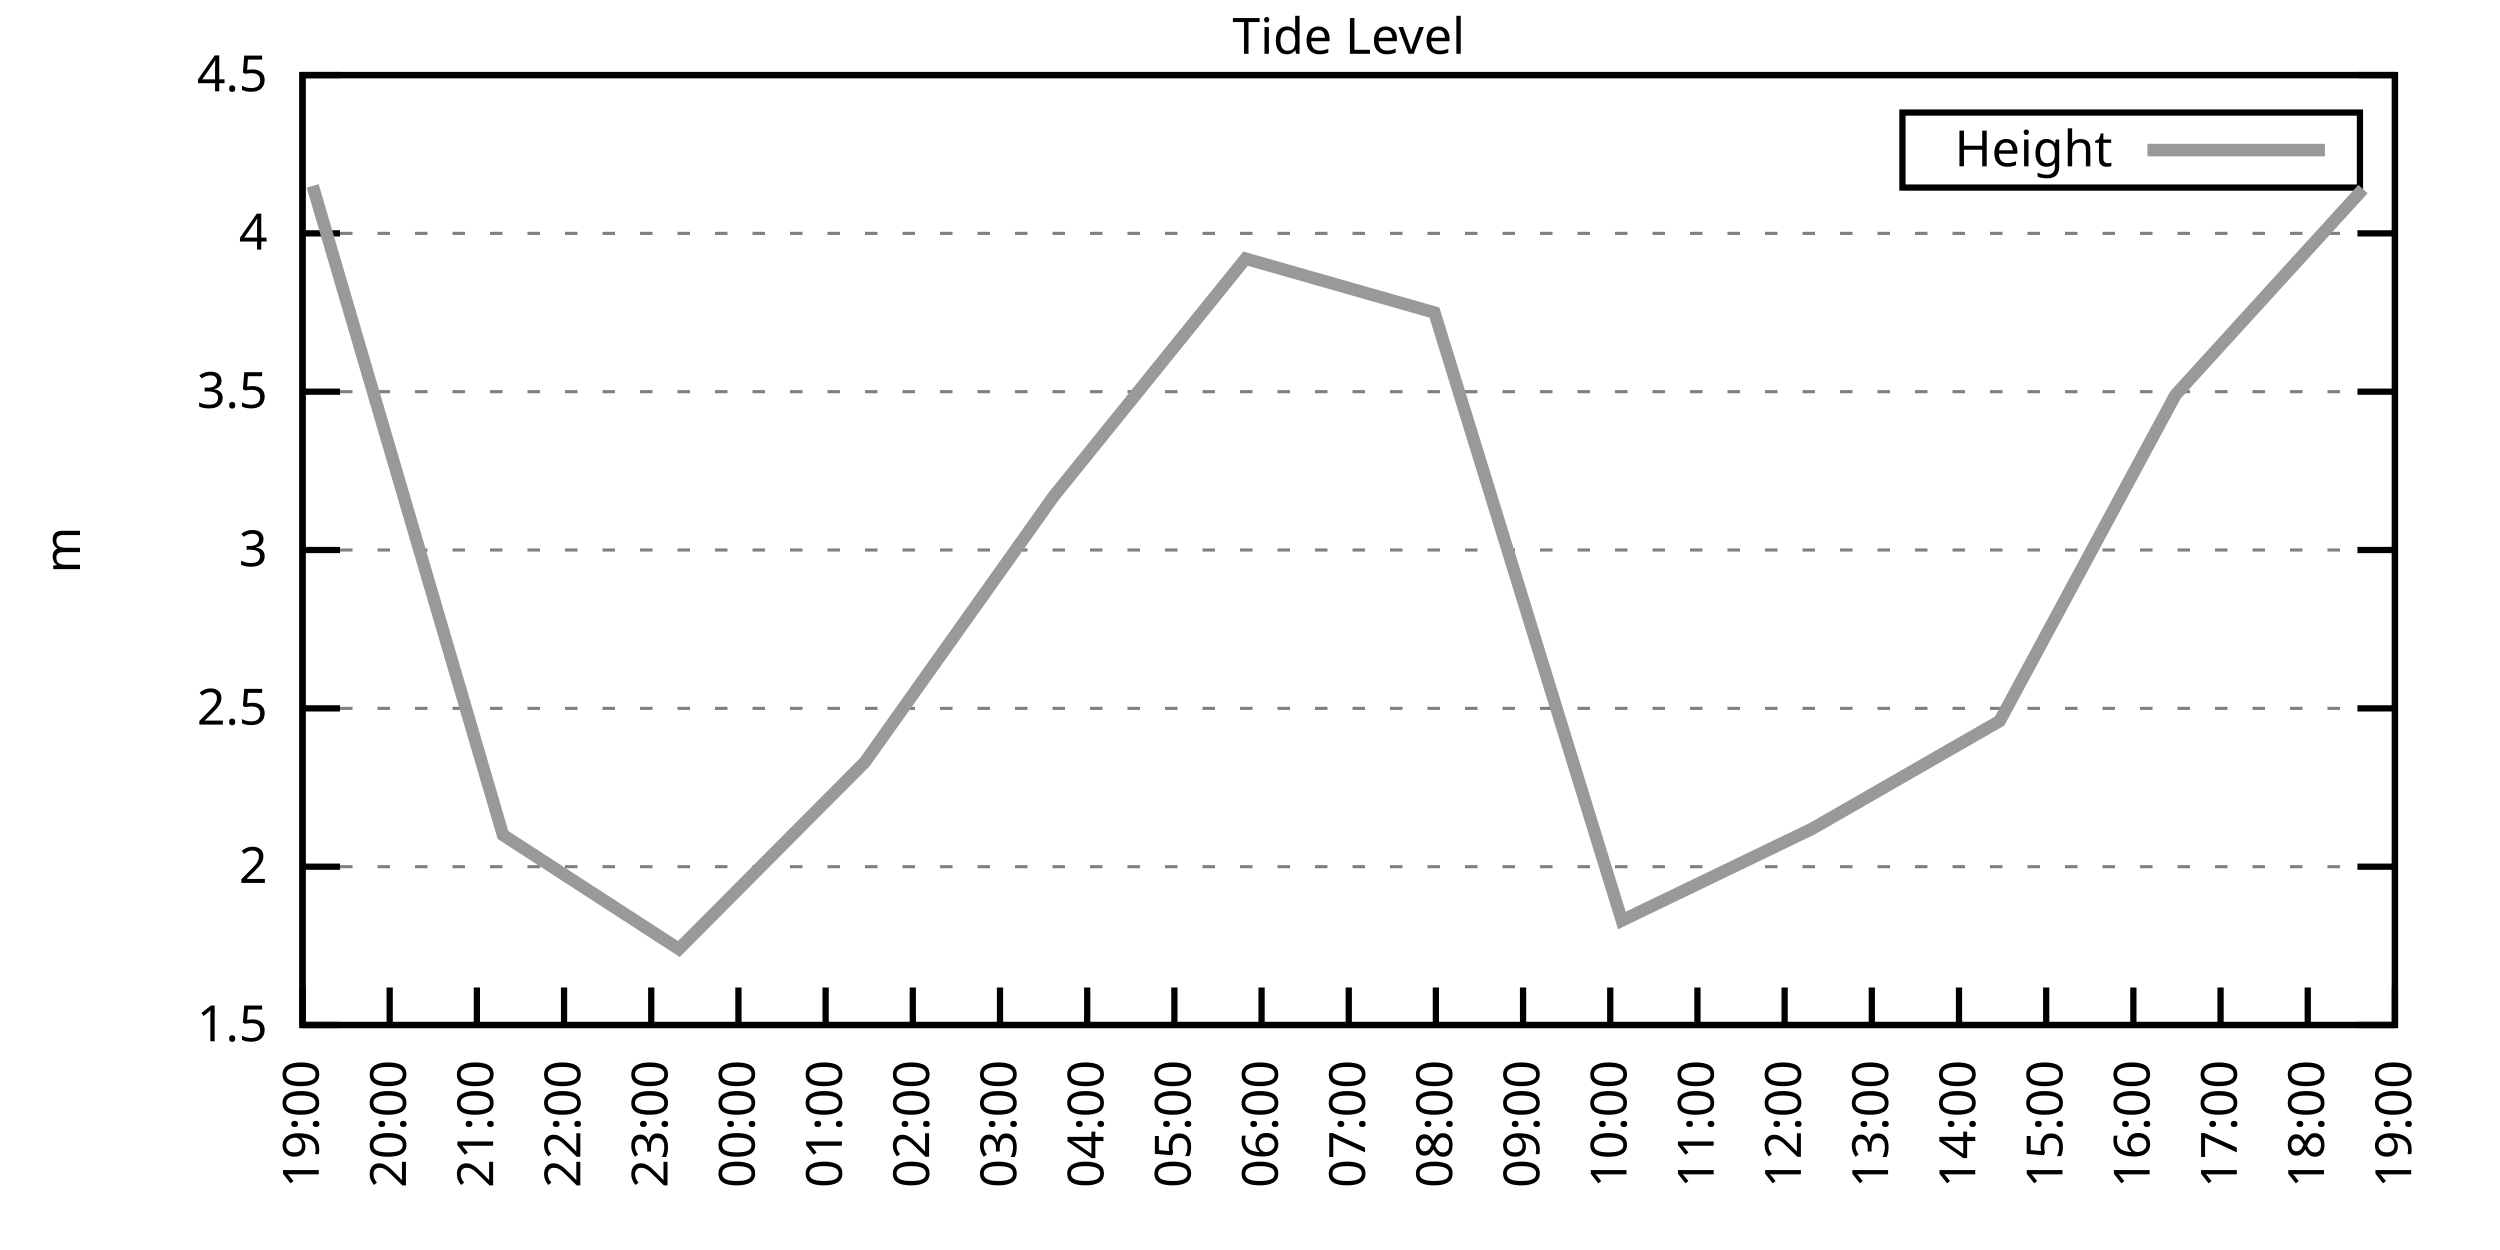
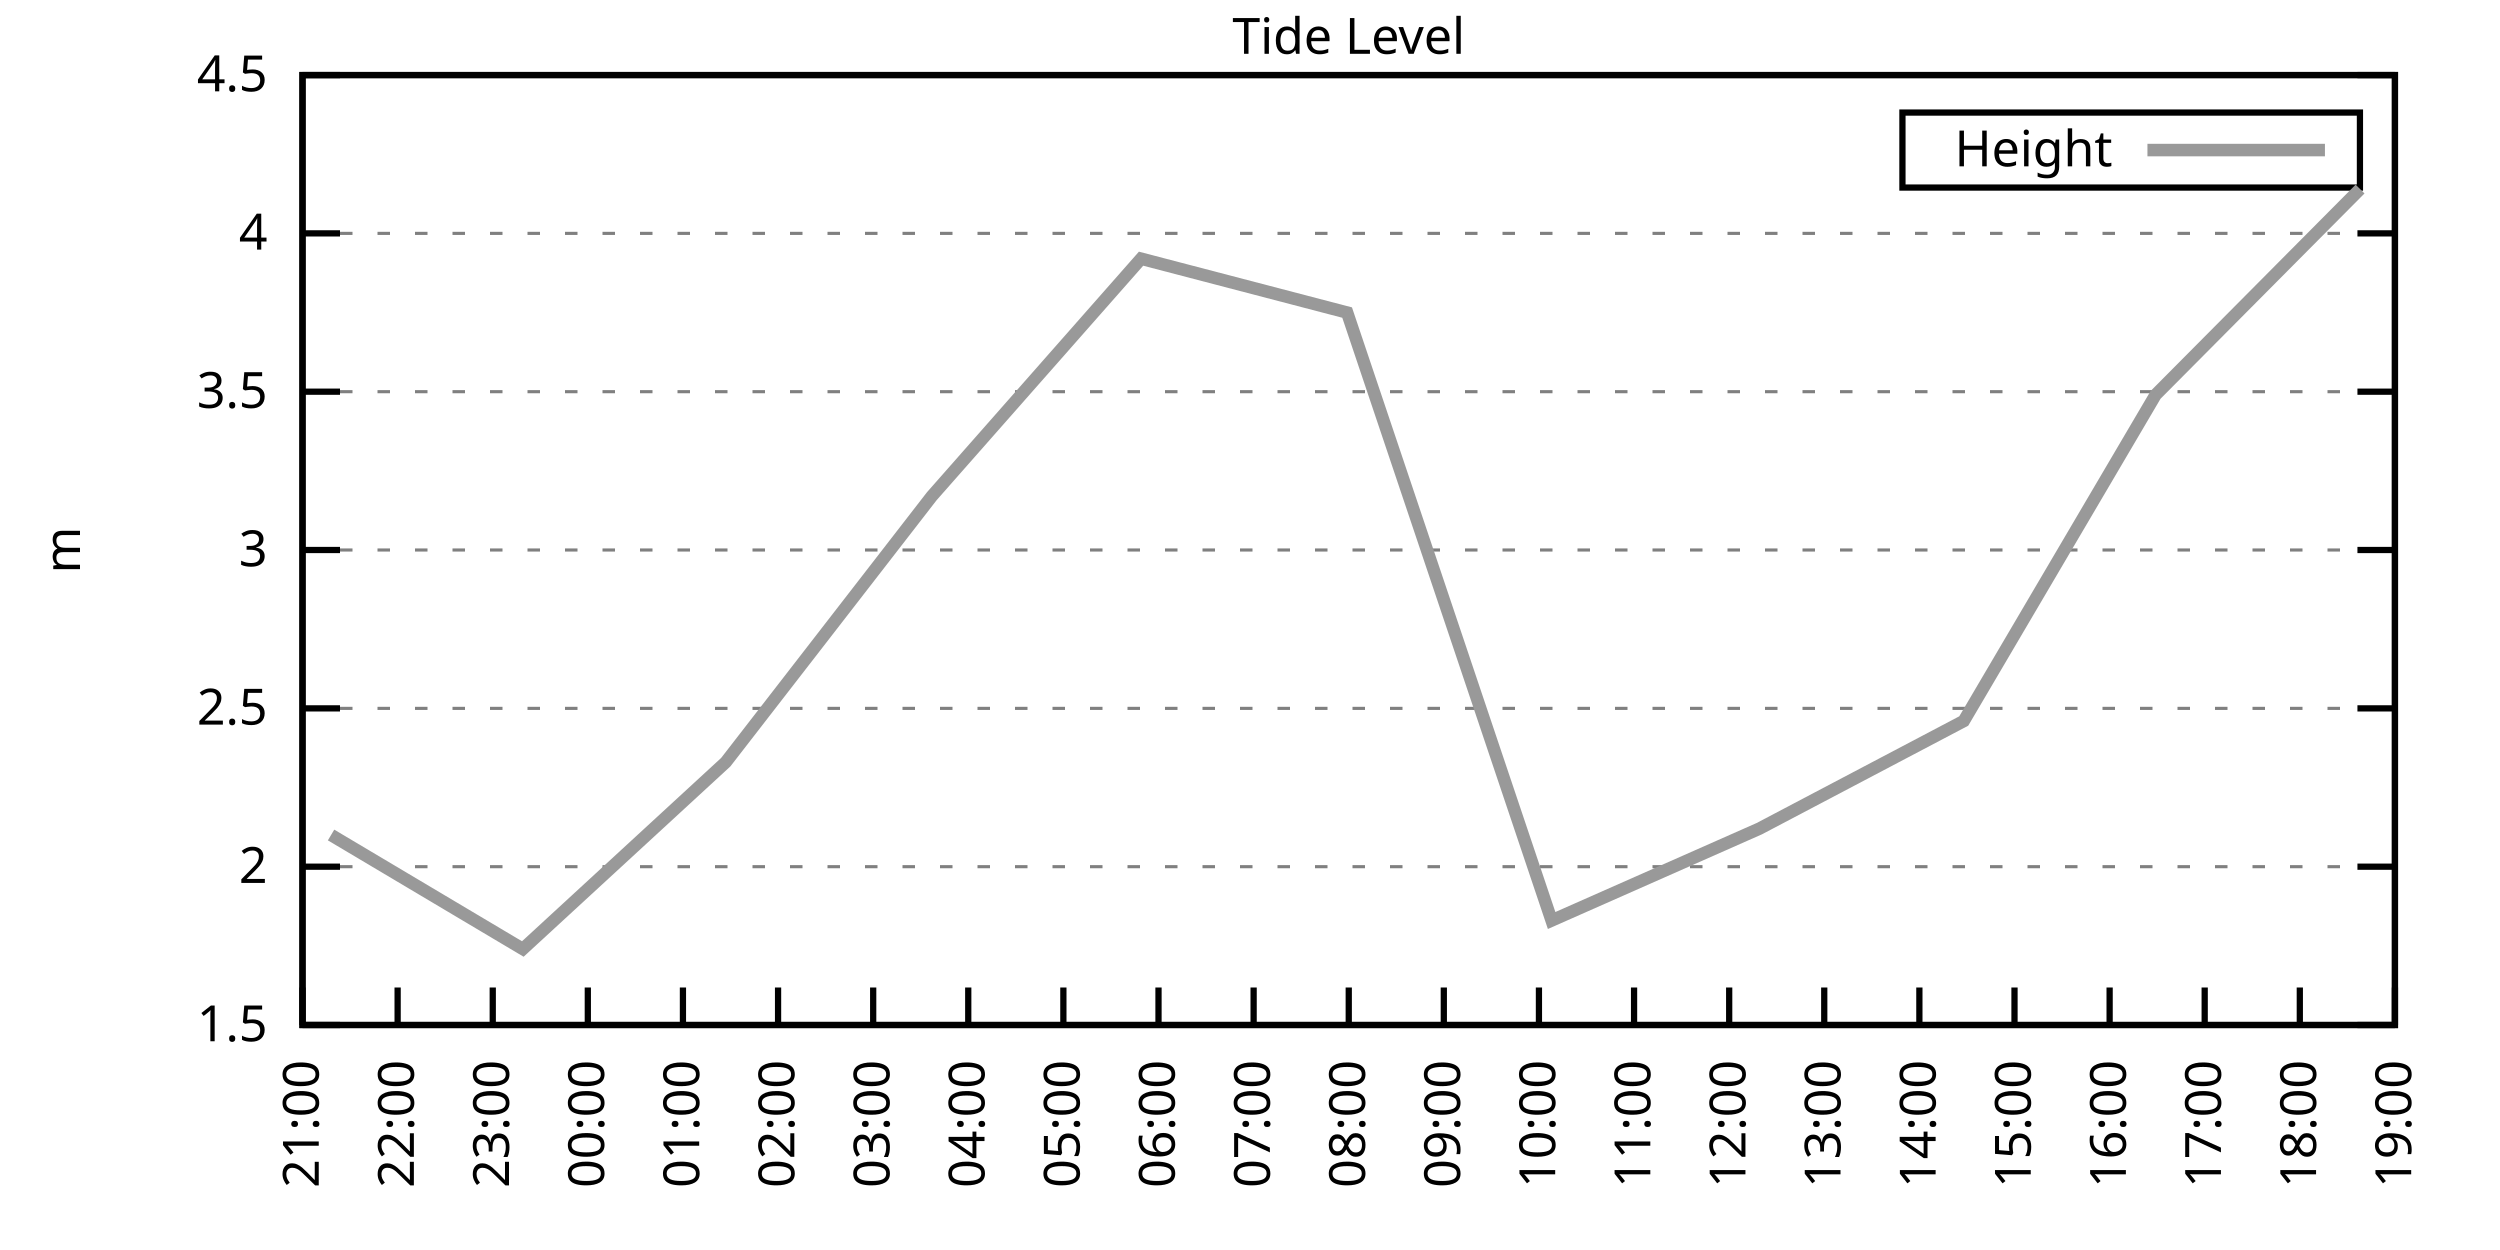
<svg xmlns="http://www.w3.org/2000/svg" xmlns:xlink="http://www.w3.org/1999/xlink" width="400" height="200" viewBox="0 0 400 200">
  <g id="gnuplot_canvas">
    <rect x="0" y="0" width="400" height="200" fill="none" />
    <defs>
      <circle id="gpDot" r="0.5" stroke-width="0.5" stroke="currentColor" />
      <path id="gpPt0" stroke-width="0.333" stroke="currentColor" d="M-1,0 h2 M0,-1 v2" />
      <path id="gpPt1" stroke-width="0.333" stroke="currentColor" d="M-1,-1 L1,1 M1,-1 L-1,1" />
      <path id="gpPt2" stroke-width="0.333" stroke="currentColor" d="M-1,0 L1,0 M0,-1 L0,1 M-1,-1 L1,1 M-1,1 L1,-1" />
      <rect id="gpPt3" stroke-width="0.333" stroke="currentColor" x="-1" y="-1" width="2" height="2" />
      <rect id="gpPt4" stroke-width="0.333" stroke="currentColor" fill="currentColor" x="-1" y="-1" width="2" height="2" />
      <circle id="gpPt5" stroke-width="0.333" stroke="currentColor" cx="0" cy="0" r="1" />
      <use xlink:href="#gpPt5" id="gpPt6" fill="currentColor" stroke="none" />
      <path id="gpPt7" stroke-width="0.333" stroke="currentColor" d="M0,-1.33 L-1.33,0.67 L1.33,0.67 z" />
      <use xlink:href="#gpPt7" id="gpPt8" fill="currentColor" stroke="none" />
      <use xlink:href="#gpPt7" id="gpPt9" stroke="currentColor" transform="rotate(180)" />
      <use xlink:href="#gpPt9" id="gpPt10" fill="currentColor" stroke="none" />
      <use xlink:href="#gpPt3" id="gpPt11" stroke="currentColor" transform="rotate(45)" />
      <use xlink:href="#gpPt11" id="gpPt12" fill="currentColor" stroke="none" />
      <path id="gpPt13" stroke-width="0.333" stroke="currentColor" d="M0,1.330 L1.265,0.411 L0.782,-1.067 L-0.782,-1.076 L-1.265,0.411 z" />
      <use xlink:href="#gpPt13" id="gpPt14" fill="currentColor" stroke="none" />
      <filter id="textbox" filterUnits="objectBoundingBox" x="0" y="0" height="1" width="1">
        <feFlood flood-color="white" flood-opacity="1" result="bgnd" />
        <feComposite in="SourceGraphic" in2="bgnd" operator="atop" />
      </filter>
      <filter id="greybox" filterUnits="objectBoundingBox" x="0" y="0" height="1" width="1">
        <feFlood flood-color="lightgrey" flood-opacity="1" result="grey" />
        <feComposite in="SourceGraphic" in2="grey" operator="atop" />
      </filter>
    </defs>
    <g fill="none" color="white" stroke="currentColor" stroke-width="1.00" stroke-linecap="butt" stroke-linejoin="miter">
</g>
    <g fill="none" color="black" stroke="currentColor" stroke-width="1.00" stroke-linecap="butt" stroke-linejoin="miter">
      <g stroke="none" shape-rendering="crispEdges">
        <polygon fill="rgb(255, 255, 255)" points="48.40,164.00 383.18,164.00 383.18,12.02 48.40,12.02 " />
      </g>
    </g>
    <g fill="none" color="black" stroke="currentColor" stroke-width="1.00" stroke-linecap="butt" stroke-linejoin="miter">
</g>
    <g fill="none" color="black" stroke="black" stroke-width="0.50" stroke-linecap="butt" stroke-linejoin="miter">
</g>
    <g fill="none" color="gray" stroke="currentColor" stroke-width="0.50" stroke-linecap="butt" stroke-linejoin="miter">
      <path stroke="gray" stroke-dasharray="2,4" class="gridline" d="M48.40,164.00 L383.19,164.00  " />
    </g>
    <g fill="none" color="gray" stroke="gray" stroke-width="1.00" stroke-linecap="butt" stroke-linejoin="miter">
</g>
    <g fill="none" color="black" stroke="currentColor" stroke-width="1.00" stroke-linecap="butt" stroke-linejoin="miter">
      <path stroke="black" d="M48.40,164.00 L54.40,164.00 M383.19,164.00 L377.19,164.00  " />
      <g transform="translate(42.80,166.60)" stroke="none" fill="black" font-family="Sans" font-size="8.00" text-anchor="end">
        <text>
          <tspan font-family="Sans"> 1.5</tspan>
        </text>
      </g>
    </g>
    <g fill="none" color="black" stroke="currentColor" stroke-width="1.00" stroke-linecap="butt" stroke-linejoin="miter">
</g>
    <g fill="none" color="black" stroke="black" stroke-width="0.50" stroke-linecap="butt" stroke-linejoin="miter">
</g>
    <g fill="none" color="gray" stroke="currentColor" stroke-width="0.50" stroke-linecap="butt" stroke-linejoin="miter">
      <path stroke="gray" stroke-dasharray="2,4" class="gridline" d="M48.40,138.67 L383.19,138.67  " />
    </g>
    <g fill="none" color="gray" stroke="gray" stroke-width="1.00" stroke-linecap="butt" stroke-linejoin="miter">
</g>
    <g fill="none" color="black" stroke="currentColor" stroke-width="1.00" stroke-linecap="butt" stroke-linejoin="miter">
      <path stroke="black" d="M48.40,138.67 L54.40,138.67 M383.19,138.67 L377.19,138.67  " />
      <g transform="translate(42.80,141.27)" stroke="none" fill="black" font-family="Sans" font-size="8.00" text-anchor="end">
        <text>
          <tspan font-family="Sans"> 2</tspan>
        </text>
      </g>
    </g>
    <g fill="none" color="black" stroke="currentColor" stroke-width="1.00" stroke-linecap="butt" stroke-linejoin="miter">
</g>
    <g fill="none" color="black" stroke="black" stroke-width="0.50" stroke-linecap="butt" stroke-linejoin="miter">
</g>
    <g fill="none" color="gray" stroke="currentColor" stroke-width="0.50" stroke-linecap="butt" stroke-linejoin="miter">
      <path stroke="gray" stroke-dasharray="2,4" class="gridline" d="M48.40,113.34 L383.19,113.34  " />
    </g>
    <g fill="none" color="gray" stroke="gray" stroke-width="1.00" stroke-linecap="butt" stroke-linejoin="miter">
</g>
    <g fill="none" color="black" stroke="currentColor" stroke-width="1.00" stroke-linecap="butt" stroke-linejoin="miter">
      <path stroke="black" d="M48.40,113.34 L54.40,113.34 M383.19,113.34 L377.19,113.34  " />
      <g transform="translate(42.80,115.94)" stroke="none" fill="black" font-family="Sans" font-size="8.00" text-anchor="end">
        <text>
          <tspan font-family="Sans"> 2.5</tspan>
        </text>
      </g>
    </g>
    <g fill="none" color="black" stroke="currentColor" stroke-width="1.00" stroke-linecap="butt" stroke-linejoin="miter">
</g>
    <g fill="none" color="black" stroke="black" stroke-width="0.50" stroke-linecap="butt" stroke-linejoin="miter">
</g>
    <g fill="none" color="gray" stroke="currentColor" stroke-width="0.50" stroke-linecap="butt" stroke-linejoin="miter">
      <path stroke="gray" stroke-dasharray="2,4" class="gridline" d="M48.40,88.00 L383.19,88.00  " />
    </g>
    <g fill="none" color="gray" stroke="gray" stroke-width="1.00" stroke-linecap="butt" stroke-linejoin="miter">
</g>
    <g fill="none" color="black" stroke="currentColor" stroke-width="1.00" stroke-linecap="butt" stroke-linejoin="miter">
      <path stroke="black" d="M48.40,88.00 L54.40,88.00 M383.19,88.00 L377.19,88.00  " />
      <g transform="translate(42.80,90.60)" stroke="none" fill="black" font-family="Sans" font-size="8.00" text-anchor="end">
        <text>
          <tspan font-family="Sans"> 3</tspan>
        </text>
      </g>
    </g>
    <g fill="none" color="black" stroke="currentColor" stroke-width="1.00" stroke-linecap="butt" stroke-linejoin="miter">
</g>
    <g fill="none" color="black" stroke="black" stroke-width="0.50" stroke-linecap="butt" stroke-linejoin="miter">
</g>
    <g fill="none" color="gray" stroke="currentColor" stroke-width="0.50" stroke-linecap="butt" stroke-linejoin="miter">
      <path stroke="gray" stroke-dasharray="2,4" class="gridline" d="M48.40,62.67 L383.19,62.67  " />
    </g>
    <g fill="none" color="gray" stroke="gray" stroke-width="1.00" stroke-linecap="butt" stroke-linejoin="miter">
</g>
    <g fill="none" color="black" stroke="currentColor" stroke-width="1.00" stroke-linecap="butt" stroke-linejoin="miter">
      <path stroke="black" d="M48.40,62.67 L54.40,62.67 M383.19,62.67 L377.19,62.67  " />
      <g transform="translate(42.80,65.27)" stroke="none" fill="black" font-family="Sans" font-size="8.00" text-anchor="end">
        <text>
          <tspan font-family="Sans"> 3.5</tspan>
        </text>
      </g>
    </g>
    <g fill="none" color="black" stroke="currentColor" stroke-width="1.00" stroke-linecap="butt" stroke-linejoin="miter">
</g>
    <g fill="none" color="black" stroke="black" stroke-width="0.50" stroke-linecap="butt" stroke-linejoin="miter">
</g>
    <g fill="none" color="gray" stroke="currentColor" stroke-width="0.50" stroke-linecap="butt" stroke-linejoin="miter">
      <path stroke="gray" stroke-dasharray="2,4" class="gridline" d="M48.40,37.34 L383.19,37.34  " />
    </g>
    <g fill="none" color="gray" stroke="gray" stroke-width="1.00" stroke-linecap="butt" stroke-linejoin="miter">
</g>
    <g fill="none" color="black" stroke="currentColor" stroke-width="1.00" stroke-linecap="butt" stroke-linejoin="miter">
      <path stroke="black" d="M48.40,37.34 L54.40,37.34 M383.19,37.34 L377.19,37.34  " />
      <g transform="translate(42.80,39.94)" stroke="none" fill="black" font-family="Sans" font-size="8.00" text-anchor="end">
        <text>
          <tspan font-family="Sans"> 4</tspan>
        </text>
      </g>
    </g>
    <g fill="none" color="black" stroke="currentColor" stroke-width="1.00" stroke-linecap="butt" stroke-linejoin="miter">
</g>
    <g fill="none" color="black" stroke="black" stroke-width="0.50" stroke-linecap="butt" stroke-linejoin="miter">
</g>
    <g fill="none" color="gray" stroke="currentColor" stroke-width="0.50" stroke-linecap="butt" stroke-linejoin="miter">
      <path stroke="gray" stroke-dasharray="2,4" class="gridline" d="M48.40,12.01 L383.19,12.01  " />
    </g>
    <g fill="none" color="gray" stroke="gray" stroke-width="1.00" stroke-linecap="butt" stroke-linejoin="miter">
</g>
    <g fill="none" color="black" stroke="currentColor" stroke-width="1.00" stroke-linecap="butt" stroke-linejoin="miter">
      <path stroke="black" d="M48.40,12.01 L54.40,12.01 M383.19,12.01 L377.19,12.01  " />
      <g transform="translate(42.80,14.61)" stroke="none" fill="black" font-family="Sans" font-size="8.00" text-anchor="end">
        <text>
          <tspan font-family="Sans"> 4.5</tspan>
        </text>
      </g>
    </g>
    <g fill="none" color="black" stroke="currentColor" stroke-width="1.00" stroke-linecap="butt" stroke-linejoin="miter">
      <path stroke="black" d="M48.40,164.00 L48.40,158.00  " />
      <g transform="translate(51.00,169.60) rotate(270.00)" stroke="none" fill="black" font-family="Sans" font-size="8.00" text-anchor="end">
        <text>
-           <tspan font-family="Sans">19:00</tspan>
-         </text>
-       </g>
-     </g>
-     <g fill="none" color="black" stroke="currentColor" stroke-width="1.00" stroke-linecap="butt" stroke-linejoin="miter">
-       <path stroke="black" d="M62.35,164.00 L62.35,158.00  " />
-       <g transform="translate(64.95,169.60) rotate(270.00)" stroke="none" fill="black" font-family="Sans" font-size="8.00" text-anchor="end">
-         <text>
-           <tspan font-family="Sans">20:00</tspan>
-         </text>
-       </g>
-     </g>
-     <g fill="none" color="black" stroke="currentColor" stroke-width="1.00" stroke-linecap="butt" stroke-linejoin="miter">
-       <path stroke="black" d="M76.30,164.00 L76.30,158.00  " />
-       <g transform="translate(78.90,169.60) rotate(270.00)" stroke="none" fill="black" font-family="Sans" font-size="8.00" text-anchor="end">
-         <text>
          <tspan font-family="Sans">21:00</tspan>
        </text>
      </g>
    </g>
    <g fill="none" color="black" stroke="currentColor" stroke-width="1.00" stroke-linecap="butt" stroke-linejoin="miter">
-       <path stroke="black" d="M90.25,164.00 L90.25,158.00  " />
-       <g transform="translate(92.85,169.60) rotate(270.00)" stroke="none" fill="black" font-family="Sans" font-size="8.00" text-anchor="end">
+       <path stroke="black" d="M63.62,164.00 L63.62,158.00  " />
+       <g transform="translate(66.22,169.60) rotate(270.00)" stroke="none" fill="black" font-family="Sans" font-size="8.00" text-anchor="end">
        <text>
          <tspan font-family="Sans">22:00</tspan>
        </text>
      </g>
    </g>
    <g fill="none" color="black" stroke="currentColor" stroke-width="1.00" stroke-linecap="butt" stroke-linejoin="miter">
-       <path stroke="black" d="M104.20,164.00 L104.20,158.00  " />
-       <g transform="translate(106.80,169.60) rotate(270.00)" stroke="none" fill="black" font-family="Sans" font-size="8.00" text-anchor="end">
+       <path stroke="black" d="M78.84,164.00 L78.84,158.00  " />
+       <g transform="translate(81.44,169.60) rotate(270.00)" stroke="none" fill="black" font-family="Sans" font-size="8.00" text-anchor="end">
        <text>
          <tspan font-family="Sans">23:00</tspan>
        </text>
      </g>
    </g>
    <g fill="none" color="black" stroke="currentColor" stroke-width="1.00" stroke-linecap="butt" stroke-linejoin="miter">
-       <path stroke="black" d="M118.15,164.00 L118.15,158.00  " />
-       <g transform="translate(120.75,169.60) rotate(270.00)" stroke="none" fill="black" font-family="Sans" font-size="8.00" text-anchor="end">
+       <path stroke="black" d="M94.05,164.00 L94.05,158.00  " />
+       <g transform="translate(96.65,169.60) rotate(270.00)" stroke="none" fill="black" font-family="Sans" font-size="8.00" text-anchor="end">
        <text>
          <tspan font-family="Sans">00:00</tspan>
        </text>
      </g>
    </g>
    <g fill="none" color="black" stroke="currentColor" stroke-width="1.00" stroke-linecap="butt" stroke-linejoin="miter">
-       <path stroke="black" d="M132.10,164.00 L132.10,158.00  " />
-       <g transform="translate(134.70,169.60) rotate(270.00)" stroke="none" fill="black" font-family="Sans" font-size="8.00" text-anchor="end">
+       <path stroke="black" d="M109.27,164.00 L109.27,158.00  " />
+       <g transform="translate(111.87,169.60) rotate(270.00)" stroke="none" fill="black" font-family="Sans" font-size="8.00" text-anchor="end">
        <text>
          <tspan font-family="Sans">01:00</tspan>
        </text>
      </g>
    </g>
    <g fill="none" color="black" stroke="currentColor" stroke-width="1.00" stroke-linecap="butt" stroke-linejoin="miter">
-       <path stroke="black" d="M146.05,164.00 L146.05,158.00  " />
-       <g transform="translate(148.65,169.60) rotate(270.00)" stroke="none" fill="black" font-family="Sans" font-size="8.00" text-anchor="end">
+       <path stroke="black" d="M124.49,164.00 L124.49,158.00  " />
+       <g transform="translate(127.09,169.60) rotate(270.00)" stroke="none" fill="black" font-family="Sans" font-size="8.00" text-anchor="end">
        <text>
          <tspan font-family="Sans">02:00</tspan>
        </text>
      </g>
    </g>
    <g fill="none" color="black" stroke="currentColor" stroke-width="1.00" stroke-linecap="butt" stroke-linejoin="miter">
-       <path stroke="black" d="M160.00,164.00 L160.00,158.00  " />
-       <g transform="translate(162.60,169.60) rotate(270.00)" stroke="none" fill="black" font-family="Sans" font-size="8.00" text-anchor="end">
+       <path stroke="black" d="M139.71,164.00 L139.71,158.00  " />
+       <g transform="translate(142.31,169.60) rotate(270.00)" stroke="none" fill="black" font-family="Sans" font-size="8.00" text-anchor="end">
        <text>
          <tspan font-family="Sans">03:00</tspan>
        </text>
      </g>
    </g>
    <g fill="none" color="black" stroke="currentColor" stroke-width="1.00" stroke-linecap="butt" stroke-linejoin="miter">
-       <path stroke="black" d="M173.95,164.00 L173.95,158.00  " />
-       <g transform="translate(176.55,169.60) rotate(270.00)" stroke="none" fill="black" font-family="Sans" font-size="8.00" text-anchor="end">
+       <path stroke="black" d="M154.92,164.00 L154.92,158.00  " />
+       <g transform="translate(157.52,169.60) rotate(270.00)" stroke="none" fill="black" font-family="Sans" font-size="8.00" text-anchor="end">
        <text>
          <tspan font-family="Sans">04:00</tspan>
        </text>
      </g>
    </g>
    <g fill="none" color="black" stroke="currentColor" stroke-width="1.00" stroke-linecap="butt" stroke-linejoin="miter">
-       <path stroke="black" d="M187.90,164.00 L187.90,158.00  " />
-       <g transform="translate(190.50,169.60) rotate(270.00)" stroke="none" fill="black" font-family="Sans" font-size="8.00" text-anchor="end">
+       <path stroke="black" d="M170.14,164.00 L170.14,158.00  " />
+       <g transform="translate(172.74,169.60) rotate(270.00)" stroke="none" fill="black" font-family="Sans" font-size="8.00" text-anchor="end">
        <text>
          <tspan font-family="Sans">05:00</tspan>
        </text>
      </g>
    </g>
    <g fill="none" color="black" stroke="currentColor" stroke-width="1.00" stroke-linecap="butt" stroke-linejoin="miter">
-       <path stroke="black" d="M201.85,164.00 L201.85,158.00  " />
-       <g transform="translate(204.45,169.60) rotate(270.00)" stroke="none" fill="black" font-family="Sans" font-size="8.00" text-anchor="end">
+       <path stroke="black" d="M185.36,164.00 L185.36,158.00  " />
+       <g transform="translate(187.96,169.60) rotate(270.00)" stroke="none" fill="black" font-family="Sans" font-size="8.00" text-anchor="end">
        <text>
          <tspan font-family="Sans">06:00</tspan>
+         </text>
+       </g>
+     </g>
+     <g fill="none" color="black" stroke="currentColor" stroke-width="1.00" stroke-linecap="butt" stroke-linejoin="miter">
+       <path stroke="black" d="M200.58,164.00 L200.58,158.00  " />
+       <g transform="translate(203.18,169.60) rotate(270.00)" stroke="none" fill="black" font-family="Sans" font-size="8.00" text-anchor="end">
+         <text>
+           <tspan font-family="Sans">07:00</tspan>
        </text>
      </g>
    </g>
    <g fill="none" color="black" stroke="currentColor" stroke-width="1.00" stroke-linecap="butt" stroke-linejoin="miter">
      <path stroke="black" d="M215.80,164.00 L215.80,158.00  " />
      <g transform="translate(218.40,169.60) rotate(270.00)" stroke="none" fill="black" font-family="Sans" font-size="8.00" text-anchor="end">
        <text>
-           <tspan font-family="Sans">07:00</tspan>
-         </text>
-       </g>
-     </g>
-     <g fill="none" color="black" stroke="currentColor" stroke-width="1.00" stroke-linecap="butt" stroke-linejoin="miter">
-       <path stroke="black" d="M229.74,164.00 L229.74,158.00  " />
-       <g transform="translate(232.34,169.60) rotate(270.00)" stroke="none" fill="black" font-family="Sans" font-size="8.00" text-anchor="end">
-         <text>
          <tspan font-family="Sans">08:00</tspan>
        </text>
      </g>
    </g>
    <g fill="none" color="black" stroke="currentColor" stroke-width="1.00" stroke-linecap="butt" stroke-linejoin="miter">
-       <path stroke="black" d="M243.69,164.00 L243.69,158.00  " />
-       <g transform="translate(246.29,169.60) rotate(270.00)" stroke="none" fill="black" font-family="Sans" font-size="8.00" text-anchor="end">
+       <path stroke="black" d="M231.01,164.00 L231.01,158.00  " />
+       <g transform="translate(233.61,169.60) rotate(270.00)" stroke="none" fill="black" font-family="Sans" font-size="8.00" text-anchor="end">
        <text>
          <tspan font-family="Sans">09:00</tspan>
        </text>
      </g>
    </g>
    <g fill="none" color="black" stroke="currentColor" stroke-width="1.00" stroke-linecap="butt" stroke-linejoin="miter">
-       <path stroke="black" d="M257.64,164.00 L257.64,158.00  " />
-       <g transform="translate(260.24,169.60) rotate(270.00)" stroke="none" fill="black" font-family="Sans" font-size="8.00" text-anchor="end">
+       <path stroke="black" d="M246.23,164.00 L246.23,158.00  " />
+       <g transform="translate(248.83,169.60) rotate(270.00)" stroke="none" fill="black" font-family="Sans" font-size="8.00" text-anchor="end">
        <text>
          <tspan font-family="Sans">10:00</tspan>
        </text>
      </g>
    </g>
    <g fill="none" color="black" stroke="currentColor" stroke-width="1.00" stroke-linecap="butt" stroke-linejoin="miter">
-       <path stroke="black" d="M271.59,164.00 L271.59,158.00  " />
-       <g transform="translate(274.19,169.60) rotate(270.00)" stroke="none" fill="black" font-family="Sans" font-size="8.00" text-anchor="end">
+       <path stroke="black" d="M261.45,164.00 L261.45,158.00  " />
+       <g transform="translate(264.05,169.60) rotate(270.00)" stroke="none" fill="black" font-family="Sans" font-size="8.00" text-anchor="end">
        <text>
          <tspan font-family="Sans">11:00</tspan>
        </text>
      </g>
    </g>
    <g fill="none" color="black" stroke="currentColor" stroke-width="1.00" stroke-linecap="butt" stroke-linejoin="miter">
-       <path stroke="black" d="M285.54,164.00 L285.54,158.00  " />
-       <g transform="translate(288.14,169.60) rotate(270.00)" stroke="none" fill="black" font-family="Sans" font-size="8.00" text-anchor="end">
+       <path stroke="black" d="M276.67,164.00 L276.67,158.00  " />
+       <g transform="translate(279.27,169.60) rotate(270.00)" stroke="none" fill="black" font-family="Sans" font-size="8.00" text-anchor="end">
        <text>
          <tspan font-family="Sans">12:00</tspan>
        </text>
      </g>
    </g>
    <g fill="none" color="black" stroke="currentColor" stroke-width="1.00" stroke-linecap="butt" stroke-linejoin="miter">
-       <path stroke="black" d="M299.49,164.00 L299.49,158.00  " />
-       <g transform="translate(302.09,169.60) rotate(270.00)" stroke="none" fill="black" font-family="Sans" font-size="8.00" text-anchor="end">
+       <path stroke="black" d="M291.88,164.00 L291.88,158.00  " />
+       <g transform="translate(294.48,169.60) rotate(270.00)" stroke="none" fill="black" font-family="Sans" font-size="8.00" text-anchor="end">
        <text>
          <tspan font-family="Sans">13:00</tspan>
        </text>
      </g>
    </g>
    <g fill="none" color="black" stroke="currentColor" stroke-width="1.00" stroke-linecap="butt" stroke-linejoin="miter">
-       <path stroke="black" d="M313.44,164.00 L313.44,158.00  " />
-       <g transform="translate(316.04,169.60) rotate(270.00)" stroke="none" fill="black" font-family="Sans" font-size="8.00" text-anchor="end">
+       <path stroke="black" d="M307.10,164.00 L307.10,158.00  " />
+       <g transform="translate(309.70,169.60) rotate(270.00)" stroke="none" fill="black" font-family="Sans" font-size="8.00" text-anchor="end">
        <text>
          <tspan font-family="Sans">14:00</tspan>
        </text>
      </g>
    </g>
    <g fill="none" color="black" stroke="currentColor" stroke-width="1.00" stroke-linecap="butt" stroke-linejoin="miter">
-       <path stroke="black" d="M327.39,164.00 L327.39,158.00  " />
-       <g transform="translate(329.99,169.60) rotate(270.00)" stroke="none" fill="black" font-family="Sans" font-size="8.00" text-anchor="end">
+       <path stroke="black" d="M322.32,164.00 L322.32,158.00  " />
+       <g transform="translate(324.92,169.60) rotate(270.00)" stroke="none" fill="black" font-family="Sans" font-size="8.00" text-anchor="end">
        <text>
          <tspan font-family="Sans">15:00</tspan>
        </text>
      </g>
    </g>
    <g fill="none" color="black" stroke="currentColor" stroke-width="1.00" stroke-linecap="butt" stroke-linejoin="miter">
-       <path stroke="black" d="M341.34,164.00 L341.34,158.00  " />
-       <g transform="translate(343.94,169.60) rotate(270.00)" stroke="none" fill="black" font-family="Sans" font-size="8.00" text-anchor="end">
+       <path stroke="black" d="M337.54,164.00 L337.54,158.00  " />
+       <g transform="translate(340.14,169.60) rotate(270.00)" stroke="none" fill="black" font-family="Sans" font-size="8.00" text-anchor="end">
        <text>
          <tspan font-family="Sans">16:00</tspan>
        </text>
      </g>
    </g>
    <g fill="none" color="black" stroke="currentColor" stroke-width="1.00" stroke-linecap="butt" stroke-linejoin="miter">
-       <path stroke="black" d="M355.29,164.00 L355.29,158.00  " />
-       <g transform="translate(357.89,169.60) rotate(270.00)" stroke="none" fill="black" font-family="Sans" font-size="8.00" text-anchor="end">
+       <path stroke="black" d="M352.75,164.00 L352.75,158.00  " />
+       <g transform="translate(355.35,169.60) rotate(270.00)" stroke="none" fill="black" font-family="Sans" font-size="8.00" text-anchor="end">
        <text>
          <tspan font-family="Sans">17:00</tspan>
        </text>
      </g>
    </g>
    <g fill="none" color="black" stroke="currentColor" stroke-width="1.00" stroke-linecap="butt" stroke-linejoin="miter">
-       <path stroke="black" d="M369.24,164.00 L369.24,158.00  " />
-       <g transform="translate(371.84,169.60) rotate(270.00)" stroke="none" fill="black" font-family="Sans" font-size="8.00" text-anchor="end">
+       <path stroke="black" d="M367.97,164.00 L367.97,158.00  " />
+       <g transform="translate(370.57,169.60) rotate(270.00)" stroke="none" fill="black" font-family="Sans" font-size="8.00" text-anchor="end">
        <text>
          <tspan font-family="Sans">18:00</tspan>
        </text>
      </g>
    </g>
    <g fill="none" color="black" stroke="currentColor" stroke-width="1.00" stroke-linecap="butt" stroke-linejoin="miter">
      <path stroke="black" d="M383.19,164.00 L383.19,158.00  " />
      <g transform="translate(385.79,169.60) rotate(270.00)" stroke="none" fill="black" font-family="Sans" font-size="8.00" text-anchor="end">
        <text>
          <tspan font-family="Sans">19:00</tspan>
        </text>
      </g>
    </g>
    <g fill="none" color="black" stroke="currentColor" stroke-width="1.00" stroke-linecap="butt" stroke-linejoin="miter">
</g>
    <g fill="none" color="black" stroke="currentColor" stroke-width="1.00" stroke-linecap="butt" stroke-linejoin="miter">
      <path stroke="black" d="M48.40,12.01 L48.40,164.00 L383.19,164.00 L383.19,12.01 L48.40,12.01 Z  " />
    </g>
    <g fill="none" color="black" stroke="currentColor" stroke-width="1.00" stroke-linecap="butt" stroke-linejoin="miter">
</g>
    <g fill="none" color="black" stroke="currentColor" stroke-width="1.00" stroke-linecap="butt" stroke-linejoin="miter">
      <path stroke="black" d="M304.39,30.01 L304.39,18.01 L377.59,18.01 L377.59,30.01 L304.39,30.01 Z  " />
    </g>
    <g id="Tide_level_plot_1">
      <g fill="none" color="white" stroke="black" stroke-width="2.00" stroke-linecap="butt" stroke-linejoin="miter">
</g>
      <g fill="none" color="black" stroke="currentColor" stroke-width="2.00" stroke-linecap="butt" stroke-linejoin="miter">
        <g transform="translate(337.99,26.61)" stroke="none" fill="black" font-family="Sans" font-size="8.00" text-anchor="end">
          <text>
            <tspan font-family="Sans">Height</tspan>
          </text>
        </g>
      </g>
      <g fill="none" color="black" stroke="currentColor" stroke-width="2.00" stroke-linecap="butt" stroke-linejoin="miter">
-         <path stroke="rgb(153, 153, 153)" d="M343.59,24.01 L371.99,24.01 M50.03,29.74 L80.48,133.60 L108.62,151.84 L138.37,121.95 L168.60,79.39 L199.29,41.39   L229.51,50.01 L259.50,147.28 L289.96,132.59 L319.95,115.36 L348.08,63.18 L378.08,30.25  " />
+         <path stroke="rgb(153, 153, 153)" d="M343.59,24.01 L371.99,24.01 M52.97,133.60 L83.65,151.84 L116.12,121.95 L149.09,79.39 L182.57,41.39 L215.54,50.01   L248.26,147.28 L281.48,132.59 L314.20,115.36 L344.89,63.18 L377.61,30.25  " />
      </g>
    </g>
    <g fill="none" color="black" stroke="currentColor" stroke-width="2.00" stroke-linecap="butt" stroke-linejoin="miter">
</g>
    <g fill="none" color="black" stroke="black" stroke-width="1.00" stroke-linecap="butt" stroke-linejoin="miter">
</g>
    <g fill="none" color="black" stroke="currentColor" stroke-width="1.00" stroke-linecap="butt" stroke-linejoin="miter">
      <path stroke="black" d="M48.40,12.01 L48.40,164.00 L383.19,164.00 L383.19,12.01 L48.40,12.01 Z  " />
      <g transform="translate(12.80,88.01) rotate(270.00)" stroke="none" fill="black" font-family="Sans" font-size="8.00" text-anchor="middle">
        <text>
          <tspan font-family="Sans">m</tspan>
        </text>
      </g>
    </g>
    <g fill="none" color="black" stroke="currentColor" stroke-width="1.00" stroke-linecap="butt" stroke-linejoin="miter">
</g>
    <g fill="none" color="black" stroke="currentColor" stroke-width="1.00" stroke-linecap="butt" stroke-linejoin="miter">
      <g transform="translate(215.79,8.61)" stroke="none" fill="black" font-family="Sans" font-size="8.00" text-anchor="middle">
        <text>
          <tspan font-family="Sans">Tide Level</tspan>
        </text>
      </g>
    </g>
    <g fill="none" color="black" stroke="currentColor" stroke-width="1.00" stroke-linecap="butt" stroke-linejoin="miter">
</g>
  </g>
</svg>
